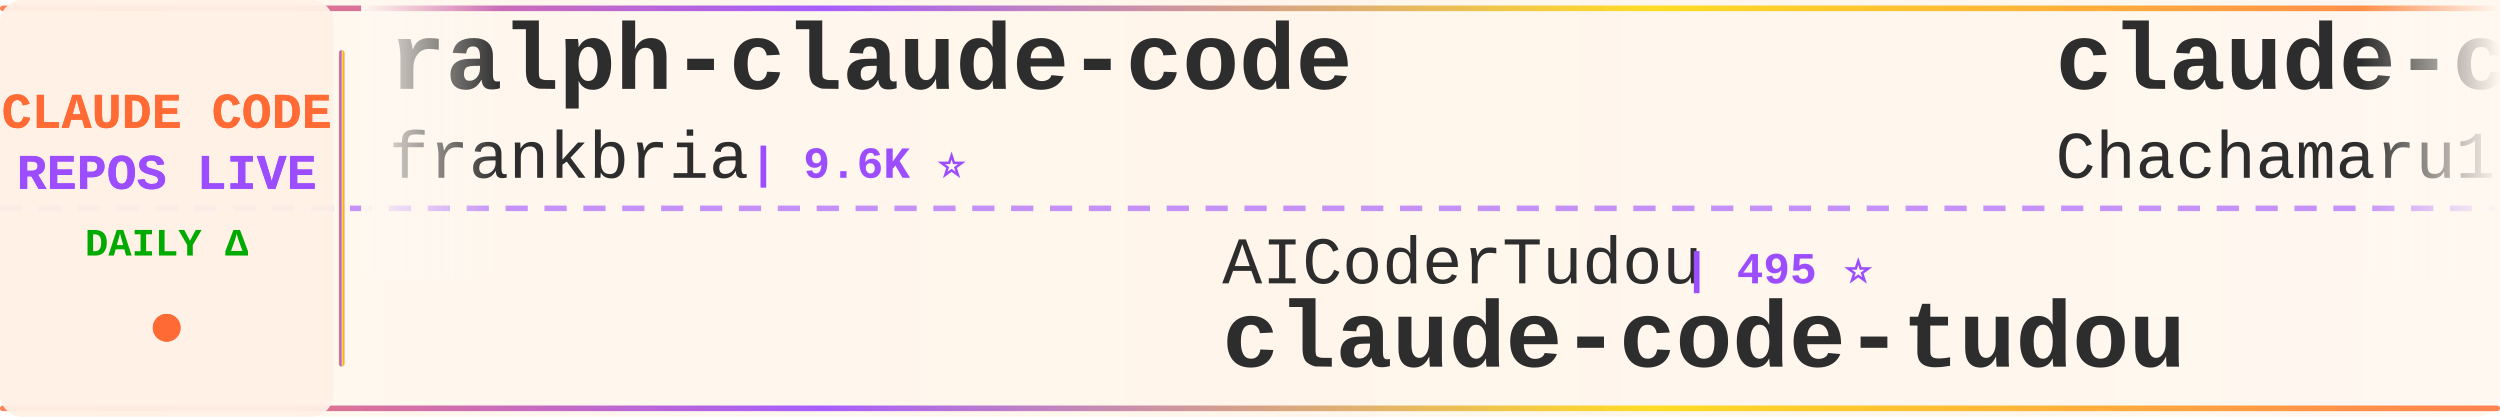
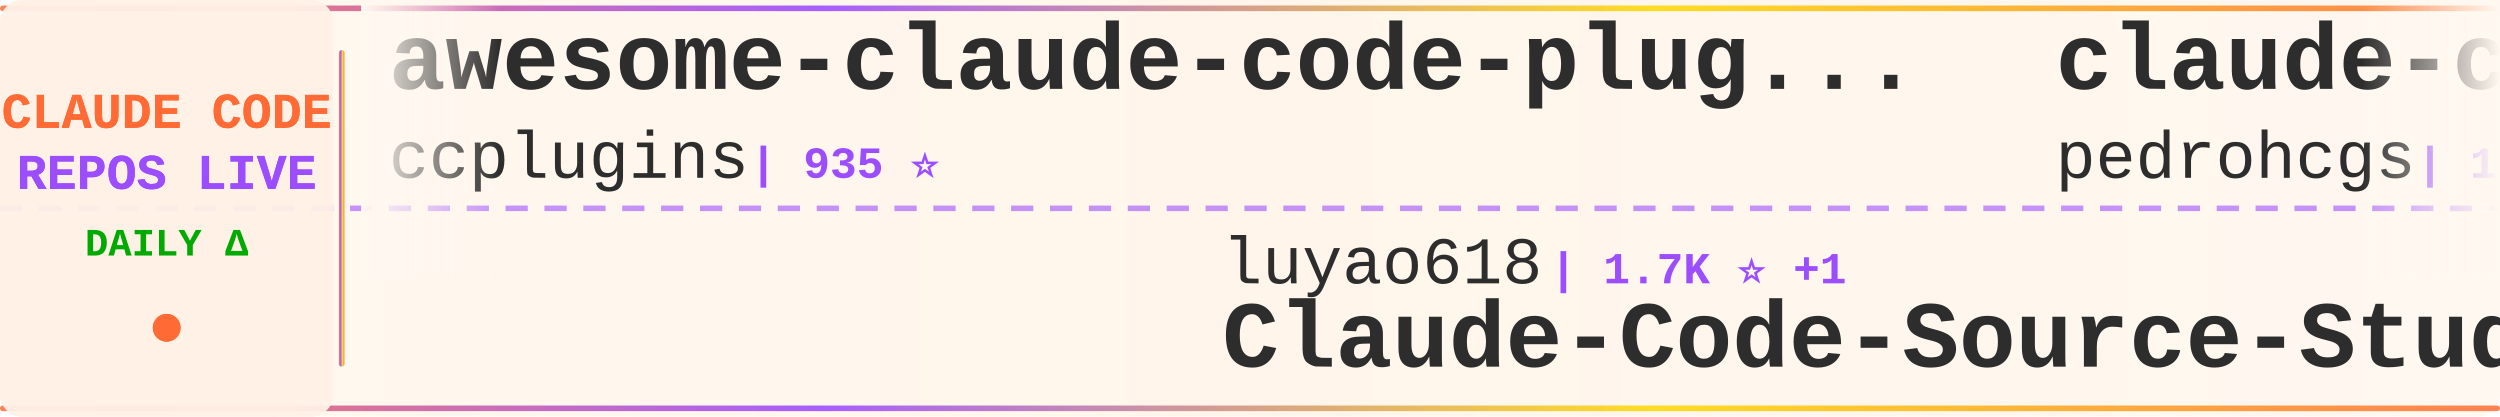
<svg xmlns="http://www.w3.org/2000/svg" width="900" height="150">
  <defs>
    <linearGradient id="tickerBg" x1="0%" y1="0%" x2="100%" y2="0%">
      <stop offset="0%" style="stop-color:#fff8f0;stop-opacity:0.98" />
      <stop offset="50%" style="stop-color:#fff5eb;stop-opacity:1" />
      <stop offset="100%" style="stop-color:#fff8f0;stop-opacity:0.98" />
    </linearGradient>
    <linearGradient id="borderGrad" x1="0%" y1="0%" x2="100%" y2="0%">
      <stop offset="0%" style="stop-color:#FF6B35;stop-opacity:0.85">
        <animate attributeName="stop-opacity" values="0.85;1;0.85" dur="2s" repeatCount="indefinite" />
      </stop>
      <stop offset="33%" style="stop-color:#9C4EFF;stop-opacity:0.9">
        <animate attributeName="stop-opacity" values="0.9;1;0.9" dur="2.2s" repeatCount="indefinite" />
      </stop>
      <stop offset="66%" style="stop-color:#FFD700;stop-opacity:0.85">
        <animate attributeName="stop-opacity" values="0.85;1;0.85" dur="1.8s" repeatCount="indefinite" />
      </stop>
      <stop offset="100%" style="stop-color:#FF6B35;stop-opacity:0.85">
        <animate attributeName="stop-opacity" values="0.85;1;0.85" dur="2s" repeatCount="indefinite" />
      </stop>
    </linearGradient>
    <filter id="textGlow">
      <feGaussianBlur stdDeviation="0.15" result="coloredBlur" />
      <feMerge>
        <feMergeNode in="coloredBlur" />
        <feMergeNode in="SourceGraphic" />
      </feMerge>
    </filter>
    <filter id="metricGlow">
      <feGaussianBlur stdDeviation="0.2" result="coloredBlur" />
      <feMerge>
        <feMergeNode in="coloredBlur" />
        <feMergeNode in="SourceGraphic" />
      </feMerge>
    </filter>
    <linearGradient id="leftFade" x1="0%" y1="0%" x2="100%" y2="0%">
      <stop offset="0%" style="stop-color:#fff8f0;stop-opacity:1" />
      <stop offset="100%" style="stop-color:#fff8f0;stop-opacity:0" />
    </linearGradient>
    <linearGradient id="rightFade" x1="0%" y1="0%" x2="100%" y2="0%">
      <stop offset="0%" style="stop-color:#fff8f0;stop-opacity:0" />
      <stop offset="100%" style="stop-color:#fff8f0;stop-opacity:1" />
    </linearGradient>
  </defs>
  <rect width="900" height="150" fill="url(#tickerBg)" rx="8" />
  <rect x="0" y="2" width="900" height="2" fill="url(#borderGrad)" rx="1" />
  <rect x="0" y="146" width="900" height="2" fill="url(#borderGrad)" rx="1" />
  <line x1="0" y1="75" x2="900" y2="75" stroke="#9C4EFF" stroke-width="2" stroke-dasharray="8 6" opacity="0.6" />
  <rect x="0" y="0" width="120" height="150" fill="#fff0e6" opacity="0.95" rx="8" />
  <text x="60" y="46" font-family="'Courier New', monospace" font-size="18" font-weight="bold" fill="#FF6B35" text-anchor="middle" filter="url(#textGlow)">
    CLAUDE CODE
  </text>
  <text x="60" y="68" font-family="'Courier New', monospace" font-size="18" font-weight="bold" fill="#9C4EFF" text-anchor="middle" filter="url(#textGlow)">
    REPOS LIVE
  </text>
  <text x="60" y="92" font-family="'Courier New', monospace" font-size="14" font-weight="bold" fill="#00aa00" text-anchor="middle">
    DAILY Δ
  </text>
  <circle cx="60" cy="118" r="5" fill="#FF6B35" filter="url(#metricGlow)">
    <animate attributeName="r" values="4;6;4" dur="1.5s" repeatCount="indefinite" />
    <animate attributeName="opacity" values="0.6;1;0.6" dur="1.5s" repeatCount="indefinite" />
  </circle>
  <rect x="122" y="18" width="2" height="114" fill="url(#borderGrad)" rx="1" />
  <clipPath id="tickerClip">
    <rect x="130" y="0" width="770" height="150" />
  </clipPath>
  <g clip-path="url(#tickerClip)">
    <g id="tickerItems">
      <animateTransform attributeName="transform" attributeType="XML" type="translate" from="0 0" to="-3000 0" dur="54s" repeatCount="indefinite" />
      <g transform="translate(0, 0)">
-         <text x="140" y="32" font-family="'Courier New', monospace" font-size="34" font-weight="bold" fill="#2d2d2d">ralph-claude-code</text>
-         <text x="140" y="64" font-family="'Courier New', monospace" font-size="24" font-weight="normal" fill="#2d2d2d" opacity="1.0">frankbria</text>
-         <text x="270" y="64" font-family="'Courier New', monospace" font-size="16" font-weight="bold" fill="#9C4EFF"> | 9.6K ⭐</text>
+         <text x="140" y="32" font-family="'Courier New', monospace" font-size="34" font-weight="bold" fill="#2d2d2d">awesome-claude-code-plug...</text>
+         <text x="140" y="64" font-family="'Courier New', monospace" font-size="24" font-weight="normal" fill="#2d2d2d" opacity="1.0">ccplugins</text>
+         <text x="270" y="64" font-family="'Courier New', monospace" font-size="16" font-weight="bold" fill="#9C4EFF"> | 935 ⭐</text>
      </g>
      <g transform="translate(300, 0)">
-         <text x="140" y="102" font-family="'Courier New', monospace" font-size="24" font-weight="normal" fill="#2d2d2d" opacity="1.0">AICoderTudou</text>
-         <text x="306" y="102" font-family="'Courier New', monospace" font-size="16" font-weight="bold" fill="#9C4EFF"> | 495 ⭐</text>
-         <text x="140" y="132" font-family="'Courier New', monospace" font-size="34" font-weight="bold" fill="#2d2d2d">claude-code-tudou</text>
+         <text x="140" y="102" font-family="'Courier New', monospace" font-size="24" font-weight="normal" fill="#2d2d2d" opacity="1.0">luyao618</text>
+         <text x="258" y="102" font-family="'Courier New', monospace" font-size="16" font-weight="bold" fill="#9C4EFF"> | 1.7K ⭐ +1</text>
+         <text x="140" y="132" font-family="'Courier New', monospace" font-size="34" font-weight="bold" fill="#2d2d2d">Claude-Code-Source-Study</text>
      </g>
      <g transform="translate(600, 0)">
-         <text x="140" y="32" font-family="'Courier New', monospace" font-size="34" font-weight="bold" fill="#2d2d2d">claude-code-harness</text>
-         <text x="140" y="64" font-family="'Courier New', monospace" font-size="24" font-weight="normal" fill="#2d2d2d" opacity="1.0">Chachamaru127</text>
-         <text x="318" y="64" font-family="'Courier New', monospace" font-size="16" font-weight="bold" fill="#9C4EFF"> | 3.1K ⭐</text>
+         <text x="140" y="32" font-family="'Courier New', monospace" font-size="34" font-weight="bold" fill="#2d2d2d">claude-code-my-workflow</text>
+         <text x="140" y="64" font-family="'Courier New', monospace" font-size="24" font-weight="normal" fill="#2d2d2d" opacity="1.0">pedrohcgs</text>
+         <text x="270" y="64" font-family="'Courier New', monospace" font-size="16" font-weight="bold" fill="#9C4EFF"> | 1.6K ⭐ +2</text>
      </g>
      <g transform="translate(900, 0)">
-         <text x="140" y="102" font-family="'Courier New', monospace" font-size="24" font-weight="normal" fill="#2d2d2d" opacity="1.0">andrew-kramer-inno</text>
-         <text x="378" y="102" font-family="'Courier New', monospace" font-size="16" font-weight="bold" fill="#9C4EFF"> | 595 ⭐</text>
-         <text x="140" y="132" font-family="'Courier New', monospace" font-size="34" font-weight="bold" fill="#2d2d2d">claude-code-source-build</text>
+         <text x="140" y="102" font-family="'Courier New', monospace" font-size="24" font-weight="normal" fill="#2d2d2d" opacity="1.0">AprilNEA</text>
+         <text x="258" y="102" font-family="'Courier New', monospace" font-size="16" font-weight="bold" fill="#9C4EFF"> | 391 ⭐</text>
+         <text x="140" y="132" font-family="'Courier New', monospace" font-size="34" font-weight="bold" fill="#2d2d2d">claude-code-source</text>
      </g>
      <g transform="translate(1200, 0)">
-         <text x="140" y="32" font-family="'Courier New', monospace" font-size="34" font-weight="bold" fill="#2d2d2d">Auto-claude-code-researc...</text>
-         <text x="140" y="64" font-family="'Courier New', monospace" font-size="24" font-weight="normal" fill="#2d2d2d" opacity="1.0">wanshuiyin</text>
-         <text x="282" y="64" font-family="'Courier New', monospace" font-size="16" font-weight="bold" fill="#9C4EFF"> | 16.0K ⭐ +2</text>
+         <text x="140" y="32" font-family="'Courier New', monospace" font-size="34" font-weight="bold" fill="#2d2d2d">ClaudeCode</text>
+         <text x="140" y="64" font-family="'Courier New', monospace" font-size="24" font-weight="normal" fill="#2d2d2d" opacity="1.0">guanshan</text>
+         <text x="258" y="64" font-family="'Courier New', monospace" font-size="16" font-weight="bold" fill="#9C4EFF"> | 61 ⭐</text>
      </g>
      <g transform="translate(1500, 0)">
-         <text x="140" y="102" font-family="'Courier New', monospace" font-size="24" font-weight="normal" fill="#2d2d2d" opacity="1.0">oboard</text>
-         <text x="234" y="102" font-family="'Courier New', monospace" font-size="16" font-weight="bold" fill="#9C4EFF"> | 3.3K ⭐</text>
-         <text x="140" y="132" font-family="'Courier New', monospace" font-size="34" font-weight="bold" fill="#2d2d2d">claude-code-rev</text>
+         <text x="140" y="102" font-family="'Courier New', monospace" font-size="24" font-weight="normal" fill="#2d2d2d" opacity="1.0">wanshuiyin</text>
+         <text x="282" y="102" font-family="'Courier New', monospace" font-size="16" font-weight="bold" fill="#9C4EFF"> | 16.0K ⭐ +4</text>
+         <text x="140" y="132" font-family="'Courier New', monospace" font-size="34" font-weight="bold" fill="#2d2d2d">Auto-claude-code-researc...</text>
      </g>
      <g transform="translate(1800, 0)">
-         <text x="140" y="32" font-family="'Courier New', monospace" font-size="34" font-weight="bold" fill="#2d2d2d">claude-code-guide</text>
-         <text x="140" y="64" font-family="'Courier New', monospace" font-size="24" font-weight="normal" fill="#2d2d2d" opacity="1.0">zebbern</text>
-         <text x="246" y="64" font-family="'Courier New', monospace" font-size="16" font-weight="bold" fill="#9C4EFF"> | 4.6K ⭐</text>
+         <text x="140" y="32" font-family="'Courier New', monospace" font-size="34" font-weight="bold" fill="#2d2d2d">claude-code-templates</text>
+         <text x="140" y="64" font-family="'Courier New', monospace" font-size="24" font-weight="normal" fill="#2d2d2d" opacity="1.0">davila7</text>
+         <text x="246" y="64" font-family="'Courier New', monospace" font-size="16" font-weight="bold" fill="#9C4EFF"> | 30.6K ⭐ +3</text>
      </g>
      <g transform="translate(2100, 0)">
        <text x="140" y="102" font-family="'Courier New', monospace" font-size="24" font-weight="normal" fill="#2d2d2d" opacity="1.0">Donchitos</text>
-         <text x="270" y="102" font-family="'Courier New', monospace" font-size="16" font-weight="bold" fill="#9C4EFF"> | 25.0K ⭐ +1</text>
+         <text x="270" y="102" font-family="'Courier New', monospace" font-size="16" font-weight="bold" fill="#9C4EFF"> | 25.0K ⭐</text>
        <text x="140" y="132" font-family="'Courier New', monospace" font-size="34" font-weight="bold" fill="#2d2d2d">Claude-Code-Game-Studios</text>
      </g>
      <g transform="translate(2400, 0)">
-         <text x="140" y="32" font-family="'Courier New', monospace" font-size="34" font-weight="bold" fill="#2d2d2d">claude-code-templates</text>
-         <text x="140" y="64" font-family="'Courier New', monospace" font-size="24" font-weight="normal" fill="#2d2d2d" opacity="1.0">davila7</text>
-         <text x="246" y="64" font-family="'Courier New', monospace" font-size="16" font-weight="bold" fill="#9C4EFF"> | 30.6K ⭐ +11</text>
+         <text x="140" y="32" font-family="'Courier New', monospace" font-size="34" font-weight="bold" fill="#2d2d2d">Claude-Code</text>
+         <text x="140" y="64" font-family="'Courier New', monospace" font-size="24" font-weight="normal" fill="#2d2d2d" opacity="1.0">OrcaWhisper</text>
+         <text x="294" y="64" font-family="'Courier New', monospace" font-size="16" font-weight="bold" fill="#9C4EFF"> | 96 ⭐ +1</text>
      </g>
      <g transform="translate(2700, 0)">
-         <text x="140" y="102" font-family="'Courier New', monospace" font-size="24" font-weight="normal" fill="#2d2d2d" opacity="1.0">ding113</text>
-         <text x="246" y="102" font-family="'Courier New', monospace" font-size="16" font-weight="bold" fill="#9C4EFF"> | 3.4K ⭐</text>
-         <text x="140" y="132" font-family="'Courier New', monospace" font-size="34" font-weight="bold" fill="#2d2d2d">claude-code-hub</text>
+         <text x="140" y="102" font-family="'Courier New', monospace" font-size="24" font-weight="normal" fill="#2d2d2d" opacity="1.0">Pimzino</text>
+         <text x="246" y="102" font-family="'Courier New', monospace" font-size="16" font-weight="bold" fill="#9C4EFF"> | 3.9K ⭐</text>
+         <text x="140" y="132" font-family="'Courier New', monospace" font-size="34" font-weight="bold" fill="#2d2d2d">claude-code-spec-workflo...</text>
      </g>
      <g transform="translate(3000, 0)">
-         <text x="140" y="32" font-family="'Courier New', monospace" font-size="34" font-weight="bold" fill="#2d2d2d">ralph-claude-code</text>
-         <text x="140" y="64" font-family="'Courier New', monospace" font-size="24" font-weight="normal" fill="#2d2d2d" opacity="1.0">frankbria</text>
-         <text x="270" y="64" font-family="'Courier New', monospace" font-size="16" font-weight="bold" fill="#9C4EFF"> | 9.6K ⭐</text>
+         <text x="140" y="32" font-family="'Courier New', monospace" font-size="34" font-weight="bold" fill="#2d2d2d">awesome-claude-code-plug...</text>
+         <text x="140" y="64" font-family="'Courier New', monospace" font-size="24" font-weight="normal" fill="#2d2d2d" opacity="1.0">ccplugins</text>
+         <text x="270" y="64" font-family="'Courier New', monospace" font-size="16" font-weight="bold" fill="#9C4EFF"> | 935 ⭐</text>
      </g>
      <g transform="translate(3300, 0)">
-         <text x="140" y="102" font-family="'Courier New', monospace" font-size="24" font-weight="normal" fill="#2d2d2d" opacity="1.0">AICoderTudou</text>
-         <text x="306" y="102" font-family="'Courier New', monospace" font-size="16" font-weight="bold" fill="#9C4EFF"> | 495 ⭐</text>
-         <text x="140" y="132" font-family="'Courier New', monospace" font-size="34" font-weight="bold" fill="#2d2d2d">claude-code-tudou</text>
+         <text x="140" y="102" font-family="'Courier New', monospace" font-size="24" font-weight="normal" fill="#2d2d2d" opacity="1.0">luyao618</text>
+         <text x="258" y="102" font-family="'Courier New', monospace" font-size="16" font-weight="bold" fill="#9C4EFF"> | 1.7K ⭐ +1</text>
+         <text x="140" y="132" font-family="'Courier New', monospace" font-size="34" font-weight="bold" fill="#2d2d2d">Claude-Code-Source-Study</text>
      </g>
      <g transform="translate(3600, 0)">
-         <text x="140" y="32" font-family="'Courier New', monospace" font-size="34" font-weight="bold" fill="#2d2d2d">claude-code-harness</text>
-         <text x="140" y="64" font-family="'Courier New', monospace" font-size="24" font-weight="normal" fill="#2d2d2d" opacity="1.0">Chachamaru127</text>
-         <text x="318" y="64" font-family="'Courier New', monospace" font-size="16" font-weight="bold" fill="#9C4EFF"> | 3.1K ⭐</text>
+         <text x="140" y="32" font-family="'Courier New', monospace" font-size="34" font-weight="bold" fill="#2d2d2d">claude-code-my-workflow</text>
+         <text x="140" y="64" font-family="'Courier New', monospace" font-size="24" font-weight="normal" fill="#2d2d2d" opacity="1.0">pedrohcgs</text>
+         <text x="270" y="64" font-family="'Courier New', monospace" font-size="16" font-weight="bold" fill="#9C4EFF"> | 1.6K ⭐ +2</text>
      </g>
      <g transform="translate(3900, 0)">
-         <text x="140" y="102" font-family="'Courier New', monospace" font-size="24" font-weight="normal" fill="#2d2d2d" opacity="1.0">andrew-kramer-inno</text>
-         <text x="378" y="102" font-family="'Courier New', monospace" font-size="16" font-weight="bold" fill="#9C4EFF"> | 595 ⭐</text>
-         <text x="140" y="132" font-family="'Courier New', monospace" font-size="34" font-weight="bold" fill="#2d2d2d">claude-code-source-build</text>
+         <text x="140" y="102" font-family="'Courier New', monospace" font-size="24" font-weight="normal" fill="#2d2d2d" opacity="1.0">AprilNEA</text>
+         <text x="258" y="102" font-family="'Courier New', monospace" font-size="16" font-weight="bold" fill="#9C4EFF"> | 391 ⭐</text>
+         <text x="140" y="132" font-family="'Courier New', monospace" font-size="34" font-weight="bold" fill="#2d2d2d">claude-code-source</text>
      </g>
    </g>
  </g>
  <rect x="130" y="0" width="50" height="100" fill="url(#leftFade)" />
  <rect x="850" y="0" width="50" height="100" fill="url(#rightFade)" />
</svg>
